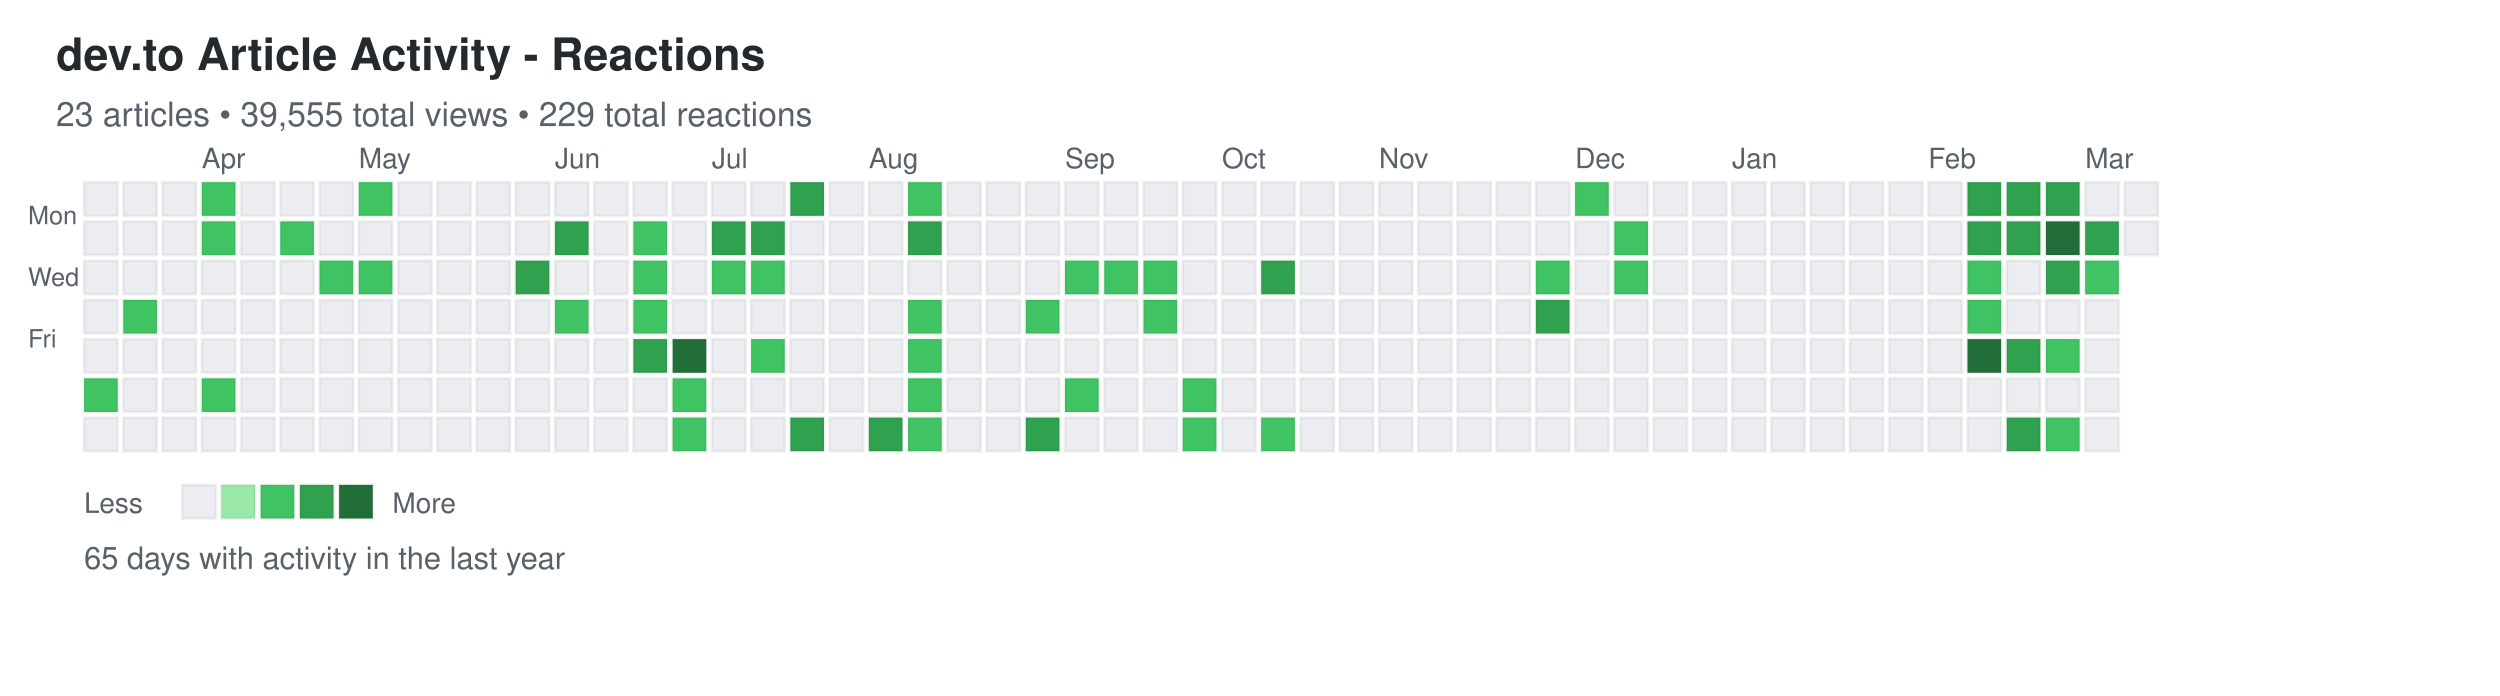
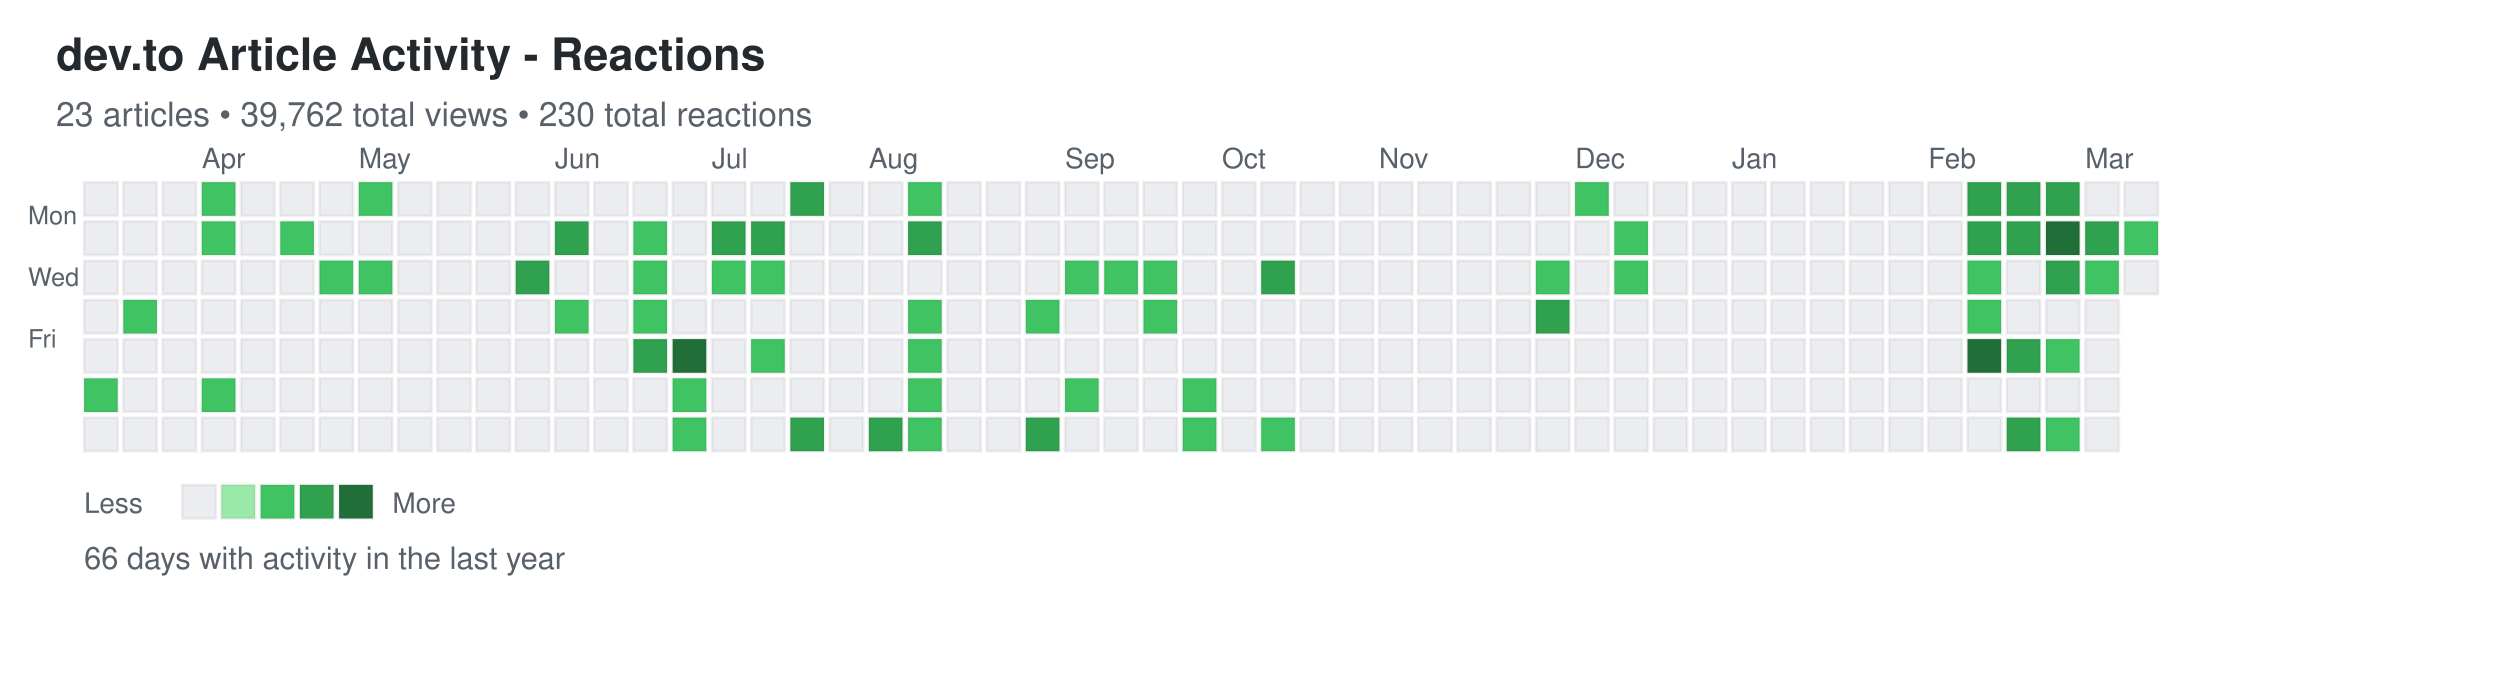
<svg xmlns="http://www.w3.org/2000/svg" width="892" height="248">
  <defs>
    <style>
.day { stroke: rgba(27,31,35,0.06); stroke-width: 1px; cursor: pointer; }
.day:hover { stroke: rgba(27,31,35,0.3); stroke-width: 2px; }
.month-label { font-family: -apple-system, BlinkMacSystemFont, "Segoe UI", Helvetica, Arial, sans-serif; font-size: 10px; fill: #586069; }
.day-label { font-family: -apple-system, BlinkMacSystemFont, "Segoe UI", Helvetica, Arial, sans-serif; font-size: 9px; fill: #586069; }
.title { font-family: -apple-system, BlinkMacSystemFont, "Segoe UI", Helvetica, Arial, sans-serif; font-size: 16px; font-weight: 600; fill: #24292e; }
.subtitle { font-family: -apple-system, BlinkMacSystemFont, "Segoe UI", Helvetica, Arial, sans-serif; font-size: 12px; fill: #586069; }
.stats { font-family: -apple-system, BlinkMacSystemFont, "Segoe UI", Helvetica, Arial, sans-serif; font-size: 11px; fill: #586069; }
.legend-text { font-family: -apple-system, BlinkMacSystemFont, "Segoe UI", Helvetica, Arial, sans-serif; font-size: 10px; fill: #586069; }
</style>
  </defs>
  <text x="20" y="25" class="title">dev.to Article Activity - Reactions</text>
-   <text x="20" y="45" class="subtitle">23 articles • 39,555 total views • 229 total reactions</text>
+   <text x="20" y="45" class="subtitle">23 articles • 39,762 total views • 230 total reactions</text>
  <text x="10" y="80" class="day-label">Mon</text>
  <text x="10" y="102" class="day-label">Wed</text>
  <text x="10" y="124" class="day-label">Fri</text>
  <rect x="30" y="65" width="12" height="12" fill="#ebedf0" class="day" data-date="2025-03-09" data-level="0" />
  <rect x="30" y="79" width="12" height="12" fill="#ebedf0" class="day" data-date="2025-03-10" data-level="0" />
  <rect x="30" y="93" width="12" height="12" fill="#ebedf0" class="day" data-date="2025-03-11" data-level="0" />
  <rect x="30" y="107" width="12" height="12" fill="#ebedf0" class="day" data-date="2025-03-12" data-level="0" />
  <rect x="30" y="121" width="12" height="12" fill="#ebedf0" class="day" data-date="2025-03-13" data-level="0" />
  <rect x="30" y="135" width="12" height="12" fill="#40c463" class="day" data-date="2025-03-14" data-level="2" />
  <rect x="30" y="149" width="12" height="12" fill="#ebedf0" class="day" data-date="2025-03-15" data-level="0" />
  <rect x="44" y="65" width="12" height="12" fill="#ebedf0" class="day" data-date="2025-03-16" data-level="0" />
  <rect x="44" y="79" width="12" height="12" fill="#ebedf0" class="day" data-date="2025-03-17" data-level="0" />
  <rect x="44" y="93" width="12" height="12" fill="#ebedf0" class="day" data-date="2025-03-18" data-level="0" />
  <rect x="44" y="107" width="12" height="12" fill="#40c463" class="day" data-date="2025-03-19" data-level="2" />
  <rect x="44" y="121" width="12" height="12" fill="#ebedf0" class="day" data-date="2025-03-20" data-level="0" />
  <rect x="44" y="135" width="12" height="12" fill="#ebedf0" class="day" data-date="2025-03-21" data-level="0" />
  <rect x="44" y="149" width="12" height="12" fill="#ebedf0" class="day" data-date="2025-03-22" data-level="0" />
  <rect x="58" y="65" width="12" height="12" fill="#ebedf0" class="day" data-date="2025-03-23" data-level="0" />
  <rect x="58" y="79" width="12" height="12" fill="#ebedf0" class="day" data-date="2025-03-24" data-level="0" />
  <rect x="58" y="93" width="12" height="12" fill="#ebedf0" class="day" data-date="2025-03-25" data-level="0" />
  <rect x="58" y="107" width="12" height="12" fill="#ebedf0" class="day" data-date="2025-03-26" data-level="0" />
  <rect x="58" y="121" width="12" height="12" fill="#ebedf0" class="day" data-date="2025-03-27" data-level="0" />
  <rect x="58" y="135" width="12" height="12" fill="#ebedf0" class="day" data-date="2025-03-28" data-level="0" />
  <rect x="58" y="149" width="12" height="12" fill="#ebedf0" class="day" data-date="2025-03-29" data-level="0" />
  <rect x="72" y="65" width="12" height="12" fill="#40c463" class="day" data-date="2025-03-30" data-level="2" />
  <rect x="72" y="79" width="12" height="12" fill="#40c463" class="day" data-date="2025-03-31" data-level="2" />
  <rect x="72" y="93" width="12" height="12" fill="#ebedf0" class="day" data-date="2025-04-01" data-level="0" />
  <rect x="72" y="107" width="12" height="12" fill="#ebedf0" class="day" data-date="2025-04-02" data-level="0" />
  <rect x="72" y="121" width="12" height="12" fill="#ebedf0" class="day" data-date="2025-04-03" data-level="0" />
  <rect x="72" y="135" width="12" height="12" fill="#40c463" class="day" data-date="2025-04-04" data-level="2" />
  <rect x="72" y="149" width="12" height="12" fill="#ebedf0" class="day" data-date="2025-04-05" data-level="0" />
  <rect x="86" y="65" width="12" height="12" fill="#ebedf0" class="day" data-date="2025-04-06" data-level="0" />
  <rect x="86" y="79" width="12" height="12" fill="#ebedf0" class="day" data-date="2025-04-07" data-level="0" />
  <rect x="86" y="93" width="12" height="12" fill="#ebedf0" class="day" data-date="2025-04-08" data-level="0" />
  <rect x="86" y="107" width="12" height="12" fill="#ebedf0" class="day" data-date="2025-04-09" data-level="0" />
  <rect x="86" y="121" width="12" height="12" fill="#ebedf0" class="day" data-date="2025-04-10" data-level="0" />
  <rect x="86" y="135" width="12" height="12" fill="#ebedf0" class="day" data-date="2025-04-11" data-level="0" />
  <rect x="86" y="149" width="12" height="12" fill="#ebedf0" class="day" data-date="2025-04-12" data-level="0" />
  <rect x="100" y="65" width="12" height="12" fill="#ebedf0" class="day" data-date="2025-04-13" data-level="0" />
  <rect x="100" y="79" width="12" height="12" fill="#40c463" class="day" data-date="2025-04-14" data-level="2" />
  <rect x="100" y="93" width="12" height="12" fill="#ebedf0" class="day" data-date="2025-04-15" data-level="0" />
  <rect x="100" y="107" width="12" height="12" fill="#ebedf0" class="day" data-date="2025-04-16" data-level="0" />
  <rect x="100" y="121" width="12" height="12" fill="#ebedf0" class="day" data-date="2025-04-17" data-level="0" />
  <rect x="100" y="135" width="12" height="12" fill="#ebedf0" class="day" data-date="2025-04-18" data-level="0" />
  <rect x="100" y="149" width="12" height="12" fill="#ebedf0" class="day" data-date="2025-04-19" data-level="0" />
  <rect x="114" y="65" width="12" height="12" fill="#ebedf0" class="day" data-date="2025-04-20" data-level="0" />
  <rect x="114" y="79" width="12" height="12" fill="#ebedf0" class="day" data-date="2025-04-21" data-level="0" />
  <rect x="114" y="93" width="12" height="12" fill="#40c463" class="day" data-date="2025-04-22" data-level="2" />
  <rect x="114" y="107" width="12" height="12" fill="#ebedf0" class="day" data-date="2025-04-23" data-level="0" />
  <rect x="114" y="121" width="12" height="12" fill="#ebedf0" class="day" data-date="2025-04-24" data-level="0" />
  <rect x="114" y="135" width="12" height="12" fill="#ebedf0" class="day" data-date="2025-04-25" data-level="0" />
  <rect x="114" y="149" width="12" height="12" fill="#ebedf0" class="day" data-date="2025-04-26" data-level="0" />
  <rect x="128" y="65" width="12" height="12" fill="#40c463" class="day" data-date="2025-04-27" data-level="2" />
  <rect x="128" y="79" width="12" height="12" fill="#ebedf0" class="day" data-date="2025-04-28" data-level="0" />
  <rect x="128" y="93" width="12" height="12" fill="#40c463" class="day" data-date="2025-04-29" data-level="2" />
  <rect x="128" y="107" width="12" height="12" fill="#ebedf0" class="day" data-date="2025-04-30" data-level="0" />
  <rect x="128" y="121" width="12" height="12" fill="#ebedf0" class="day" data-date="2025-05-01" data-level="0" />
  <rect x="128" y="135" width="12" height="12" fill="#ebedf0" class="day" data-date="2025-05-02" data-level="0" />
  <rect x="128" y="149" width="12" height="12" fill="#ebedf0" class="day" data-date="2025-05-03" data-level="0" />
  <rect x="142" y="65" width="12" height="12" fill="#ebedf0" class="day" data-date="2025-05-04" data-level="0" />
  <rect x="142" y="79" width="12" height="12" fill="#ebedf0" class="day" data-date="2025-05-05" data-level="0" />
  <rect x="142" y="93" width="12" height="12" fill="#ebedf0" class="day" data-date="2025-05-06" data-level="0" />
  <rect x="142" y="107" width="12" height="12" fill="#ebedf0" class="day" data-date="2025-05-07" data-level="0" />
  <rect x="142" y="121" width="12" height="12" fill="#ebedf0" class="day" data-date="2025-05-08" data-level="0" />
  <rect x="142" y="135" width="12" height="12" fill="#ebedf0" class="day" data-date="2025-05-09" data-level="0" />
  <rect x="142" y="149" width="12" height="12" fill="#ebedf0" class="day" data-date="2025-05-10" data-level="0" />
  <rect x="156" y="65" width="12" height="12" fill="#ebedf0" class="day" data-date="2025-05-11" data-level="0" />
  <rect x="156" y="79" width="12" height="12" fill="#ebedf0" class="day" data-date="2025-05-12" data-level="0" />
  <rect x="156" y="93" width="12" height="12" fill="#ebedf0" class="day" data-date="2025-05-13" data-level="0" />
  <rect x="156" y="107" width="12" height="12" fill="#ebedf0" class="day" data-date="2025-05-14" data-level="0" />
  <rect x="156" y="121" width="12" height="12" fill="#ebedf0" class="day" data-date="2025-05-15" data-level="0" />
  <rect x="156" y="135" width="12" height="12" fill="#ebedf0" class="day" data-date="2025-05-16" data-level="0" />
  <rect x="156" y="149" width="12" height="12" fill="#ebedf0" class="day" data-date="2025-05-17" data-level="0" />
  <rect x="170" y="65" width="12" height="12" fill="#ebedf0" class="day" data-date="2025-05-18" data-level="0" />
  <rect x="170" y="79" width="12" height="12" fill="#ebedf0" class="day" data-date="2025-05-19" data-level="0" />
  <rect x="170" y="93" width="12" height="12" fill="#ebedf0" class="day" data-date="2025-05-20" data-level="0" />
  <rect x="170" y="107" width="12" height="12" fill="#ebedf0" class="day" data-date="2025-05-21" data-level="0" />
  <rect x="170" y="121" width="12" height="12" fill="#ebedf0" class="day" data-date="2025-05-22" data-level="0" />
  <rect x="170" y="135" width="12" height="12" fill="#ebedf0" class="day" data-date="2025-05-23" data-level="0" />
  <rect x="170" y="149" width="12" height="12" fill="#ebedf0" class="day" data-date="2025-05-24" data-level="0" />
  <rect x="184" y="65" width="12" height="12" fill="#ebedf0" class="day" data-date="2025-05-25" data-level="0" />
  <rect x="184" y="79" width="12" height="12" fill="#ebedf0" class="day" data-date="2025-05-26" data-level="0" />
  <rect x="184" y="93" width="12" height="12" fill="#30a14e" class="day" data-date="2025-05-27" data-level="3" />
  <rect x="184" y="107" width="12" height="12" fill="#ebedf0" class="day" data-date="2025-05-28" data-level="0" />
  <rect x="184" y="121" width="12" height="12" fill="#ebedf0" class="day" data-date="2025-05-29" data-level="0" />
  <rect x="184" y="135" width="12" height="12" fill="#ebedf0" class="day" data-date="2025-05-30" data-level="0" />
  <rect x="184" y="149" width="12" height="12" fill="#ebedf0" class="day" data-date="2025-05-31" data-level="0" />
  <rect x="198" y="65" width="12" height="12" fill="#ebedf0" class="day" data-date="2025-06-01" data-level="0" />
  <rect x="198" y="79" width="12" height="12" fill="#30a14e" class="day" data-date="2025-06-02" data-level="3" />
  <rect x="198" y="93" width="12" height="12" fill="#ebedf0" class="day" data-date="2025-06-03" data-level="0" />
  <rect x="198" y="107" width="12" height="12" fill="#40c463" class="day" data-date="2025-06-04" data-level="2" />
  <rect x="198" y="121" width="12" height="12" fill="#ebedf0" class="day" data-date="2025-06-05" data-level="0" />
  <rect x="198" y="135" width="12" height="12" fill="#ebedf0" class="day" data-date="2025-06-06" data-level="0" />
  <rect x="198" y="149" width="12" height="12" fill="#ebedf0" class="day" data-date="2025-06-07" data-level="0" />
  <rect x="212" y="65" width="12" height="12" fill="#ebedf0" class="day" data-date="2025-06-08" data-level="0" />
  <rect x="212" y="79" width="12" height="12" fill="#ebedf0" class="day" data-date="2025-06-09" data-level="0" />
  <rect x="212" y="93" width="12" height="12" fill="#ebedf0" class="day" data-date="2025-06-10" data-level="0" />
  <rect x="212" y="107" width="12" height="12" fill="#ebedf0" class="day" data-date="2025-06-11" data-level="0" />
  <rect x="212" y="121" width="12" height="12" fill="#ebedf0" class="day" data-date="2025-06-12" data-level="0" />
  <rect x="212" y="135" width="12" height="12" fill="#ebedf0" class="day" data-date="2025-06-13" data-level="0" />
  <rect x="212" y="149" width="12" height="12" fill="#ebedf0" class="day" data-date="2025-06-14" data-level="0" />
  <rect x="226" y="65" width="12" height="12" fill="#ebedf0" class="day" data-date="2025-06-15" data-level="0" />
  <rect x="226" y="79" width="12" height="12" fill="#40c463" class="day" data-date="2025-06-16" data-level="2" />
  <rect x="226" y="93" width="12" height="12" fill="#40c463" class="day" data-date="2025-06-17" data-level="2" />
  <rect x="226" y="107" width="12" height="12" fill="#40c463" class="day" data-date="2025-06-18" data-level="2" />
  <rect x="226" y="121" width="12" height="12" fill="#30a14e" class="day" data-date="2025-06-19" data-level="3" />
  <rect x="226" y="135" width="12" height="12" fill="#ebedf0" class="day" data-date="2025-06-20" data-level="0" />
  <rect x="226" y="149" width="12" height="12" fill="#ebedf0" class="day" data-date="2025-06-21" data-level="0" />
  <rect x="240" y="65" width="12" height="12" fill="#ebedf0" class="day" data-date="2025-06-22" data-level="0" />
  <rect x="240" y="79" width="12" height="12" fill="#ebedf0" class="day" data-date="2025-06-23" data-level="0" />
  <rect x="240" y="93" width="12" height="12" fill="#ebedf0" class="day" data-date="2025-06-24" data-level="0" />
  <rect x="240" y="107" width="12" height="12" fill="#ebedf0" class="day" data-date="2025-06-25" data-level="0" />
  <rect x="240" y="121" width="12" height="12" fill="#216e39" class="day" data-date="2025-06-26" data-level="4" />
  <rect x="240" y="135" width="12" height="12" fill="#40c463" class="day" data-date="2025-06-27" data-level="2" />
  <rect x="240" y="149" width="12" height="12" fill="#40c463" class="day" data-date="2025-06-28" data-level="2" />
  <rect x="254" y="65" width="12" height="12" fill="#ebedf0" class="day" data-date="2025-06-29" data-level="0" />
  <rect x="254" y="79" width="12" height="12" fill="#30a14e" class="day" data-date="2025-06-30" data-level="3" />
  <rect x="254" y="93" width="12" height="12" fill="#40c463" class="day" data-date="2025-07-01" data-level="2" />
  <rect x="254" y="107" width="12" height="12" fill="#ebedf0" class="day" data-date="2025-07-02" data-level="0" />
  <rect x="254" y="121" width="12" height="12" fill="#ebedf0" class="day" data-date="2025-07-03" data-level="0" />
  <rect x="254" y="135" width="12" height="12" fill="#ebedf0" class="day" data-date="2025-07-04" data-level="0" />
  <rect x="254" y="149" width="12" height="12" fill="#ebedf0" class="day" data-date="2025-07-05" data-level="0" />
  <rect x="268" y="65" width="12" height="12" fill="#ebedf0" class="day" data-date="2025-07-06" data-level="0" />
  <rect x="268" y="79" width="12" height="12" fill="#30a14e" class="day" data-date="2025-07-07" data-level="3" />
  <rect x="268" y="93" width="12" height="12" fill="#40c463" class="day" data-date="2025-07-08" data-level="2" />
  <rect x="268" y="107" width="12" height="12" fill="#ebedf0" class="day" data-date="2025-07-09" data-level="0" />
  <rect x="268" y="121" width="12" height="12" fill="#40c463" class="day" data-date="2025-07-10" data-level="2" />
  <rect x="268" y="135" width="12" height="12" fill="#ebedf0" class="day" data-date="2025-07-11" data-level="0" />
  <rect x="268" y="149" width="12" height="12" fill="#ebedf0" class="day" data-date="2025-07-12" data-level="0" />
  <rect x="282" y="65" width="12" height="12" fill="#30a14e" class="day" data-date="2025-07-13" data-level="3" />
  <rect x="282" y="79" width="12" height="12" fill="#ebedf0" class="day" data-date="2025-07-14" data-level="0" />
  <rect x="282" y="93" width="12" height="12" fill="#ebedf0" class="day" data-date="2025-07-15" data-level="0" />
  <rect x="282" y="107" width="12" height="12" fill="#ebedf0" class="day" data-date="2025-07-16" data-level="0" />
  <rect x="282" y="121" width="12" height="12" fill="#ebedf0" class="day" data-date="2025-07-17" data-level="0" />
  <rect x="282" y="135" width="12" height="12" fill="#ebedf0" class="day" data-date="2025-07-18" data-level="0" />
  <rect x="282" y="149" width="12" height="12" fill="#30a14e" class="day" data-date="2025-07-19" data-level="3" />
  <rect x="296" y="65" width="12" height="12" fill="#ebedf0" class="day" data-date="2025-07-20" data-level="0" />
  <rect x="296" y="79" width="12" height="12" fill="#ebedf0" class="day" data-date="2025-07-21" data-level="0" />
  <rect x="296" y="93" width="12" height="12" fill="#ebedf0" class="day" data-date="2025-07-22" data-level="0" />
  <rect x="296" y="107" width="12" height="12" fill="#ebedf0" class="day" data-date="2025-07-23" data-level="0" />
  <rect x="296" y="121" width="12" height="12" fill="#ebedf0" class="day" data-date="2025-07-24" data-level="0" />
  <rect x="296" y="135" width="12" height="12" fill="#ebedf0" class="day" data-date="2025-07-25" data-level="0" />
  <rect x="296" y="149" width="12" height="12" fill="#ebedf0" class="day" data-date="2025-07-26" data-level="0" />
  <rect x="310" y="65" width="12" height="12" fill="#ebedf0" class="day" data-date="2025-07-27" data-level="0" />
  <rect x="310" y="79" width="12" height="12" fill="#ebedf0" class="day" data-date="2025-07-28" data-level="0" />
  <rect x="310" y="93" width="12" height="12" fill="#ebedf0" class="day" data-date="2025-07-29" data-level="0" />
  <rect x="310" y="107" width="12" height="12" fill="#ebedf0" class="day" data-date="2025-07-30" data-level="0" />
  <rect x="310" y="121" width="12" height="12" fill="#ebedf0" class="day" data-date="2025-07-31" data-level="0" />
  <rect x="310" y="135" width="12" height="12" fill="#ebedf0" class="day" data-date="2025-08-01" data-level="0" />
  <rect x="310" y="149" width="12" height="12" fill="#30a14e" class="day" data-date="2025-08-02" data-level="3" />
  <rect x="324" y="65" width="12" height="12" fill="#40c463" class="day" data-date="2025-08-03" data-level="2" />
  <rect x="324" y="79" width="12" height="12" fill="#30a14e" class="day" data-date="2025-08-04" data-level="3" />
  <rect x="324" y="93" width="12" height="12" fill="#ebedf0" class="day" data-date="2025-08-05" data-level="0" />
  <rect x="324" y="107" width="12" height="12" fill="#40c463" class="day" data-date="2025-08-06" data-level="2" />
  <rect x="324" y="121" width="12" height="12" fill="#40c463" class="day" data-date="2025-08-07" data-level="2" />
  <rect x="324" y="135" width="12" height="12" fill="#40c463" class="day" data-date="2025-08-08" data-level="2" />
  <rect x="324" y="149" width="12" height="12" fill="#40c463" class="day" data-date="2025-08-09" data-level="2" />
  <rect x="338" y="65" width="12" height="12" fill="#ebedf0" class="day" data-date="2025-08-10" data-level="0" />
  <rect x="338" y="79" width="12" height="12" fill="#ebedf0" class="day" data-date="2025-08-11" data-level="0" />
  <rect x="338" y="93" width="12" height="12" fill="#ebedf0" class="day" data-date="2025-08-12" data-level="0" />
  <rect x="338" y="107" width="12" height="12" fill="#ebedf0" class="day" data-date="2025-08-13" data-level="0" />
  <rect x="338" y="121" width="12" height="12" fill="#ebedf0" class="day" data-date="2025-08-14" data-level="0" />
  <rect x="338" y="135" width="12" height="12" fill="#ebedf0" class="day" data-date="2025-08-15" data-level="0" />
  <rect x="338" y="149" width="12" height="12" fill="#ebedf0" class="day" data-date="2025-08-16" data-level="0" />
  <rect x="352" y="65" width="12" height="12" fill="#ebedf0" class="day" data-date="2025-08-17" data-level="0" />
  <rect x="352" y="79" width="12" height="12" fill="#ebedf0" class="day" data-date="2025-08-18" data-level="0" />
  <rect x="352" y="93" width="12" height="12" fill="#ebedf0" class="day" data-date="2025-08-19" data-level="0" />
  <rect x="352" y="107" width="12" height="12" fill="#ebedf0" class="day" data-date="2025-08-20" data-level="0" />
  <rect x="352" y="121" width="12" height="12" fill="#ebedf0" class="day" data-date="2025-08-21" data-level="0" />
  <rect x="352" y="135" width="12" height="12" fill="#ebedf0" class="day" data-date="2025-08-22" data-level="0" />
  <rect x="352" y="149" width="12" height="12" fill="#ebedf0" class="day" data-date="2025-08-23" data-level="0" />
  <rect x="366" y="65" width="12" height="12" fill="#ebedf0" class="day" data-date="2025-08-24" data-level="0" />
  <rect x="366" y="79" width="12" height="12" fill="#ebedf0" class="day" data-date="2025-08-25" data-level="0" />
  <rect x="366" y="93" width="12" height="12" fill="#ebedf0" class="day" data-date="2025-08-26" data-level="0" />
  <rect x="366" y="107" width="12" height="12" fill="#40c463" class="day" data-date="2025-08-27" data-level="2" />
  <rect x="366" y="121" width="12" height="12" fill="#ebedf0" class="day" data-date="2025-08-28" data-level="0" />
  <rect x="366" y="135" width="12" height="12" fill="#ebedf0" class="day" data-date="2025-08-29" data-level="0" />
  <rect x="366" y="149" width="12" height="12" fill="#30a14e" class="day" data-date="2025-08-30" data-level="3" />
  <rect x="380" y="65" width="12" height="12" fill="#ebedf0" class="day" data-date="2025-08-31" data-level="0" />
  <rect x="380" y="79" width="12" height="12" fill="#ebedf0" class="day" data-date="2025-09-01" data-level="0" />
  <rect x="380" y="93" width="12" height="12" fill="#40c463" class="day" data-date="2025-09-02" data-level="2" />
  <rect x="380" y="107" width="12" height="12" fill="#ebedf0" class="day" data-date="2025-09-03" data-level="0" />
  <rect x="380" y="121" width="12" height="12" fill="#ebedf0" class="day" data-date="2025-09-04" data-level="0" />
  <rect x="380" y="135" width="12" height="12" fill="#40c463" class="day" data-date="2025-09-05" data-level="2" />
  <rect x="380" y="149" width="12" height="12" fill="#ebedf0" class="day" data-date="2025-09-06" data-level="0" />
  <rect x="394" y="65" width="12" height="12" fill="#ebedf0" class="day" data-date="2025-09-07" data-level="0" />
  <rect x="394" y="79" width="12" height="12" fill="#ebedf0" class="day" data-date="2025-09-08" data-level="0" />
  <rect x="394" y="93" width="12" height="12" fill="#40c463" class="day" data-date="2025-09-09" data-level="2" />
  <rect x="394" y="107" width="12" height="12" fill="#ebedf0" class="day" data-date="2025-09-10" data-level="0" />
  <rect x="394" y="121" width="12" height="12" fill="#ebedf0" class="day" data-date="2025-09-11" data-level="0" />
  <rect x="394" y="135" width="12" height="12" fill="#ebedf0" class="day" data-date="2025-09-12" data-level="0" />
  <rect x="394" y="149" width="12" height="12" fill="#ebedf0" class="day" data-date="2025-09-13" data-level="0" />
  <rect x="408" y="65" width="12" height="12" fill="#ebedf0" class="day" data-date="2025-09-14" data-level="0" />
  <rect x="408" y="79" width="12" height="12" fill="#ebedf0" class="day" data-date="2025-09-15" data-level="0" />
  <rect x="408" y="93" width="12" height="12" fill="#40c463" class="day" data-date="2025-09-16" data-level="2" />
  <rect x="408" y="107" width="12" height="12" fill="#40c463" class="day" data-date="2025-09-17" data-level="2" />
  <rect x="408" y="121" width="12" height="12" fill="#ebedf0" class="day" data-date="2025-09-18" data-level="0" />
  <rect x="408" y="135" width="12" height="12" fill="#ebedf0" class="day" data-date="2025-09-19" data-level="0" />
  <rect x="408" y="149" width="12" height="12" fill="#ebedf0" class="day" data-date="2025-09-20" data-level="0" />
  <rect x="422" y="65" width="12" height="12" fill="#ebedf0" class="day" data-date="2025-09-21" data-level="0" />
  <rect x="422" y="79" width="12" height="12" fill="#ebedf0" class="day" data-date="2025-09-22" data-level="0" />
  <rect x="422" y="93" width="12" height="12" fill="#ebedf0" class="day" data-date="2025-09-23" data-level="0" />
  <rect x="422" y="107" width="12" height="12" fill="#ebedf0" class="day" data-date="2025-09-24" data-level="0" />
  <rect x="422" y="121" width="12" height="12" fill="#ebedf0" class="day" data-date="2025-09-25" data-level="0" />
  <rect x="422" y="135" width="12" height="12" fill="#40c463" class="day" data-date="2025-09-26" data-level="2" />
  <rect x="422" y="149" width="12" height="12" fill="#40c463" class="day" data-date="2025-09-27" data-level="2" />
  <rect x="436" y="65" width="12" height="12" fill="#ebedf0" class="day" data-date="2025-09-28" data-level="0" />
  <rect x="436" y="79" width="12" height="12" fill="#ebedf0" class="day" data-date="2025-09-29" data-level="0" />
  <rect x="436" y="93" width="12" height="12" fill="#ebedf0" class="day" data-date="2025-09-30" data-level="0" />
  <rect x="436" y="107" width="12" height="12" fill="#ebedf0" class="day" data-date="2025-10-01" data-level="0" />
  <rect x="436" y="121" width="12" height="12" fill="#ebedf0" class="day" data-date="2025-10-02" data-level="0" />
  <rect x="436" y="135" width="12" height="12" fill="#ebedf0" class="day" data-date="2025-10-03" data-level="0" />
  <rect x="436" y="149" width="12" height="12" fill="#ebedf0" class="day" data-date="2025-10-04" data-level="0" />
  <rect x="450" y="65" width="12" height="12" fill="#ebedf0" class="day" data-date="2025-10-05" data-level="0" />
  <rect x="450" y="79" width="12" height="12" fill="#ebedf0" class="day" data-date="2025-10-06" data-level="0" />
  <rect x="450" y="93" width="12" height="12" fill="#30a14e" class="day" data-date="2025-10-07" data-level="3" />
  <rect x="450" y="107" width="12" height="12" fill="#ebedf0" class="day" data-date="2025-10-08" data-level="0" />
  <rect x="450" y="121" width="12" height="12" fill="#ebedf0" class="day" data-date="2025-10-09" data-level="0" />
  <rect x="450" y="135" width="12" height="12" fill="#ebedf0" class="day" data-date="2025-10-10" data-level="0" />
  <rect x="450" y="149" width="12" height="12" fill="#40c463" class="day" data-date="2025-10-11" data-level="2" />
  <rect x="464" y="65" width="12" height="12" fill="#ebedf0" class="day" data-date="2025-10-12" data-level="0" />
  <rect x="464" y="79" width="12" height="12" fill="#ebedf0" class="day" data-date="2025-10-13" data-level="0" />
  <rect x="464" y="93" width="12" height="12" fill="#ebedf0" class="day" data-date="2025-10-14" data-level="0" />
  <rect x="464" y="107" width="12" height="12" fill="#ebedf0" class="day" data-date="2025-10-15" data-level="0" />
  <rect x="464" y="121" width="12" height="12" fill="#ebedf0" class="day" data-date="2025-10-16" data-level="0" />
  <rect x="464" y="135" width="12" height="12" fill="#ebedf0" class="day" data-date="2025-10-17" data-level="0" />
  <rect x="464" y="149" width="12" height="12" fill="#ebedf0" class="day" data-date="2025-10-18" data-level="0" />
  <rect x="478" y="65" width="12" height="12" fill="#ebedf0" class="day" data-date="2025-10-19" data-level="0" />
  <rect x="478" y="79" width="12" height="12" fill="#ebedf0" class="day" data-date="2025-10-20" data-level="0" />
  <rect x="478" y="93" width="12" height="12" fill="#ebedf0" class="day" data-date="2025-10-21" data-level="0" />
  <rect x="478" y="107" width="12" height="12" fill="#ebedf0" class="day" data-date="2025-10-22" data-level="0" />
  <rect x="478" y="121" width="12" height="12" fill="#ebedf0" class="day" data-date="2025-10-23" data-level="0" />
  <rect x="478" y="135" width="12" height="12" fill="#ebedf0" class="day" data-date="2025-10-24" data-level="0" />
  <rect x="478" y="149" width="12" height="12" fill="#ebedf0" class="day" data-date="2025-10-25" data-level="0" />
  <rect x="492" y="65" width="12" height="12" fill="#ebedf0" class="day" data-date="2025-10-26" data-level="0" />
  <rect x="492" y="79" width="12" height="12" fill="#ebedf0" class="day" data-date="2025-10-27" data-level="0" />
  <rect x="492" y="93" width="12" height="12" fill="#ebedf0" class="day" data-date="2025-10-28" data-level="0" />
  <rect x="492" y="107" width="12" height="12" fill="#ebedf0" class="day" data-date="2025-10-29" data-level="0" />
  <rect x="492" y="121" width="12" height="12" fill="#ebedf0" class="day" data-date="2025-10-30" data-level="0" />
  <rect x="492" y="135" width="12" height="12" fill="#ebedf0" class="day" data-date="2025-10-31" data-level="0" />
  <rect x="492" y="149" width="12" height="12" fill="#ebedf0" class="day" data-date="2025-11-01" data-level="0" />
  <rect x="506" y="65" width="12" height="12" fill="#ebedf0" class="day" data-date="2025-11-02" data-level="0" />
  <rect x="506" y="79" width="12" height="12" fill="#ebedf0" class="day" data-date="2025-11-03" data-level="0" />
  <rect x="506" y="93" width="12" height="12" fill="#ebedf0" class="day" data-date="2025-11-04" data-level="0" />
  <rect x="506" y="107" width="12" height="12" fill="#ebedf0" class="day" data-date="2025-11-05" data-level="0" />
  <rect x="506" y="121" width="12" height="12" fill="#ebedf0" class="day" data-date="2025-11-06" data-level="0" />
  <rect x="506" y="135" width="12" height="12" fill="#ebedf0" class="day" data-date="2025-11-07" data-level="0" />
  <rect x="506" y="149" width="12" height="12" fill="#ebedf0" class="day" data-date="2025-11-08" data-level="0" />
  <rect x="520" y="65" width="12" height="12" fill="#ebedf0" class="day" data-date="2025-11-09" data-level="0" />
  <rect x="520" y="79" width="12" height="12" fill="#ebedf0" class="day" data-date="2025-11-10" data-level="0" />
  <rect x="520" y="93" width="12" height="12" fill="#ebedf0" class="day" data-date="2025-11-11" data-level="0" />
  <rect x="520" y="107" width="12" height="12" fill="#ebedf0" class="day" data-date="2025-11-12" data-level="0" />
  <rect x="520" y="121" width="12" height="12" fill="#ebedf0" class="day" data-date="2025-11-13" data-level="0" />
  <rect x="520" y="135" width="12" height="12" fill="#ebedf0" class="day" data-date="2025-11-14" data-level="0" />
  <rect x="520" y="149" width="12" height="12" fill="#ebedf0" class="day" data-date="2025-11-15" data-level="0" />
  <rect x="534" y="65" width="12" height="12" fill="#ebedf0" class="day" data-date="2025-11-16" data-level="0" />
  <rect x="534" y="79" width="12" height="12" fill="#ebedf0" class="day" data-date="2025-11-17" data-level="0" />
  <rect x="534" y="93" width="12" height="12" fill="#ebedf0" class="day" data-date="2025-11-18" data-level="0" />
  <rect x="534" y="107" width="12" height="12" fill="#ebedf0" class="day" data-date="2025-11-19" data-level="0" />
  <rect x="534" y="121" width="12" height="12" fill="#ebedf0" class="day" data-date="2025-11-20" data-level="0" />
  <rect x="534" y="135" width="12" height="12" fill="#ebedf0" class="day" data-date="2025-11-21" data-level="0" />
  <rect x="534" y="149" width="12" height="12" fill="#ebedf0" class="day" data-date="2025-11-22" data-level="0" />
  <rect x="548" y="65" width="12" height="12" fill="#ebedf0" class="day" data-date="2025-11-23" data-level="0" />
  <rect x="548" y="79" width="12" height="12" fill="#ebedf0" class="day" data-date="2025-11-24" data-level="0" />
  <rect x="548" y="93" width="12" height="12" fill="#40c463" class="day" data-date="2025-11-25" data-level="2" />
  <rect x="548" y="107" width="12" height="12" fill="#30a14e" class="day" data-date="2025-11-26" data-level="3" />
  <rect x="548" y="121" width="12" height="12" fill="#ebedf0" class="day" data-date="2025-11-27" data-level="0" />
  <rect x="548" y="135" width="12" height="12" fill="#ebedf0" class="day" data-date="2025-11-28" data-level="0" />
  <rect x="548" y="149" width="12" height="12" fill="#ebedf0" class="day" data-date="2025-11-29" data-level="0" />
  <rect x="562" y="65" width="12" height="12" fill="#40c463" class="day" data-date="2025-11-30" data-level="2" />
  <rect x="562" y="79" width="12" height="12" fill="#ebedf0" class="day" data-date="2025-12-01" data-level="0" />
  <rect x="562" y="93" width="12" height="12" fill="#ebedf0" class="day" data-date="2025-12-02" data-level="0" />
  <rect x="562" y="107" width="12" height="12" fill="#ebedf0" class="day" data-date="2025-12-03" data-level="0" />
  <rect x="562" y="121" width="12" height="12" fill="#ebedf0" class="day" data-date="2025-12-04" data-level="0" />
  <rect x="562" y="135" width="12" height="12" fill="#ebedf0" class="day" data-date="2025-12-05" data-level="0" />
  <rect x="562" y="149" width="12" height="12" fill="#ebedf0" class="day" data-date="2025-12-06" data-level="0" />
  <rect x="576" y="65" width="12" height="12" fill="#ebedf0" class="day" data-date="2025-12-07" data-level="0" />
  <rect x="576" y="79" width="12" height="12" fill="#40c463" class="day" data-date="2025-12-08" data-level="2" />
  <rect x="576" y="93" width="12" height="12" fill="#40c463" class="day" data-date="2025-12-09" data-level="2" />
  <rect x="576" y="107" width="12" height="12" fill="#ebedf0" class="day" data-date="2025-12-10" data-level="0" />
  <rect x="576" y="121" width="12" height="12" fill="#ebedf0" class="day" data-date="2025-12-11" data-level="0" />
  <rect x="576" y="135" width="12" height="12" fill="#ebedf0" class="day" data-date="2025-12-12" data-level="0" />
  <rect x="576" y="149" width="12" height="12" fill="#ebedf0" class="day" data-date="2025-12-13" data-level="0" />
  <rect x="590" y="65" width="12" height="12" fill="#ebedf0" class="day" data-date="2025-12-14" data-level="0" />
  <rect x="590" y="79" width="12" height="12" fill="#ebedf0" class="day" data-date="2025-12-15" data-level="0" />
  <rect x="590" y="93" width="12" height="12" fill="#ebedf0" class="day" data-date="2025-12-16" data-level="0" />
  <rect x="590" y="107" width="12" height="12" fill="#ebedf0" class="day" data-date="2025-12-17" data-level="0" />
  <rect x="590" y="121" width="12" height="12" fill="#ebedf0" class="day" data-date="2025-12-18" data-level="0" />
  <rect x="590" y="135" width="12" height="12" fill="#ebedf0" class="day" data-date="2025-12-19" data-level="0" />
  <rect x="590" y="149" width="12" height="12" fill="#ebedf0" class="day" data-date="2025-12-20" data-level="0" />
  <rect x="604" y="65" width="12" height="12" fill="#ebedf0" class="day" data-date="2025-12-21" data-level="0" />
  <rect x="604" y="79" width="12" height="12" fill="#ebedf0" class="day" data-date="2025-12-22" data-level="0" />
  <rect x="604" y="93" width="12" height="12" fill="#ebedf0" class="day" data-date="2025-12-23" data-level="0" />
  <rect x="604" y="107" width="12" height="12" fill="#ebedf0" class="day" data-date="2025-12-24" data-level="0" />
  <rect x="604" y="121" width="12" height="12" fill="#ebedf0" class="day" data-date="2025-12-25" data-level="0" />
  <rect x="604" y="135" width="12" height="12" fill="#ebedf0" class="day" data-date="2025-12-26" data-level="0" />
  <rect x="604" y="149" width="12" height="12" fill="#ebedf0" class="day" data-date="2025-12-27" data-level="0" />
  <rect x="618" y="65" width="12" height="12" fill="#ebedf0" class="day" data-date="2025-12-28" data-level="0" />
  <rect x="618" y="79" width="12" height="12" fill="#ebedf0" class="day" data-date="2025-12-29" data-level="0" />
  <rect x="618" y="93" width="12" height="12" fill="#ebedf0" class="day" data-date="2025-12-30" data-level="0" />
  <rect x="618" y="107" width="12" height="12" fill="#ebedf0" class="day" data-date="2025-12-31" data-level="0" />
  <rect x="618" y="121" width="12" height="12" fill="#ebedf0" class="day" data-date="2026-01-01" data-level="0" />
  <rect x="618" y="135" width="12" height="12" fill="#ebedf0" class="day" data-date="2026-01-02" data-level="0" />
  <rect x="618" y="149" width="12" height="12" fill="#ebedf0" class="day" data-date="2026-01-03" data-level="0" />
  <rect x="632" y="65" width="12" height="12" fill="#ebedf0" class="day" data-date="2026-01-04" data-level="0" />
  <rect x="632" y="79" width="12" height="12" fill="#ebedf0" class="day" data-date="2026-01-05" data-level="0" />
  <rect x="632" y="93" width="12" height="12" fill="#ebedf0" class="day" data-date="2026-01-06" data-level="0" />
  <rect x="632" y="107" width="12" height="12" fill="#ebedf0" class="day" data-date="2026-01-07" data-level="0" />
  <rect x="632" y="121" width="12" height="12" fill="#ebedf0" class="day" data-date="2026-01-08" data-level="0" />
  <rect x="632" y="135" width="12" height="12" fill="#ebedf0" class="day" data-date="2026-01-09" data-level="0" />
  <rect x="632" y="149" width="12" height="12" fill="#ebedf0" class="day" data-date="2026-01-10" data-level="0" />
  <rect x="646" y="65" width="12" height="12" fill="#ebedf0" class="day" data-date="2026-01-11" data-level="0" />
  <rect x="646" y="79" width="12" height="12" fill="#ebedf0" class="day" data-date="2026-01-12" data-level="0" />
  <rect x="646" y="93" width="12" height="12" fill="#ebedf0" class="day" data-date="2026-01-13" data-level="0" />
  <rect x="646" y="107" width="12" height="12" fill="#ebedf0" class="day" data-date="2026-01-14" data-level="0" />
  <rect x="646" y="121" width="12" height="12" fill="#ebedf0" class="day" data-date="2026-01-15" data-level="0" />
  <rect x="646" y="135" width="12" height="12" fill="#ebedf0" class="day" data-date="2026-01-16" data-level="0" />
  <rect x="646" y="149" width="12" height="12" fill="#ebedf0" class="day" data-date="2026-01-17" data-level="0" />
  <rect x="660" y="65" width="12" height="12" fill="#ebedf0" class="day" data-date="2026-01-18" data-level="0" />
  <rect x="660" y="79" width="12" height="12" fill="#ebedf0" class="day" data-date="2026-01-19" data-level="0" />
  <rect x="660" y="93" width="12" height="12" fill="#ebedf0" class="day" data-date="2026-01-20" data-level="0" />
  <rect x="660" y="107" width="12" height="12" fill="#ebedf0" class="day" data-date="2026-01-21" data-level="0" />
  <rect x="660" y="121" width="12" height="12" fill="#ebedf0" class="day" data-date="2026-01-22" data-level="0" />
  <rect x="660" y="135" width="12" height="12" fill="#ebedf0" class="day" data-date="2026-01-23" data-level="0" />
  <rect x="660" y="149" width="12" height="12" fill="#ebedf0" class="day" data-date="2026-01-24" data-level="0" />
  <rect x="674" y="65" width="12" height="12" fill="#ebedf0" class="day" data-date="2026-01-25" data-level="0" />
  <rect x="674" y="79" width="12" height="12" fill="#ebedf0" class="day" data-date="2026-01-26" data-level="0" />
  <rect x="674" y="93" width="12" height="12" fill="#ebedf0" class="day" data-date="2026-01-27" data-level="0" />
  <rect x="674" y="107" width="12" height="12" fill="#ebedf0" class="day" data-date="2026-01-28" data-level="0" />
  <rect x="674" y="121" width="12" height="12" fill="#ebedf0" class="day" data-date="2026-01-29" data-level="0" />
  <rect x="674" y="135" width="12" height="12" fill="#ebedf0" class="day" data-date="2026-01-30" data-level="0" />
  <rect x="674" y="149" width="12" height="12" fill="#ebedf0" class="day" data-date="2026-01-31" data-level="0" />
  <rect x="688" y="65" width="12" height="12" fill="#ebedf0" class="day" data-date="2026-02-01" data-level="0" />
  <rect x="688" y="79" width="12" height="12" fill="#ebedf0" class="day" data-date="2026-02-02" data-level="0" />
  <rect x="688" y="93" width="12" height="12" fill="#ebedf0" class="day" data-date="2026-02-03" data-level="0" />
  <rect x="688" y="107" width="12" height="12" fill="#ebedf0" class="day" data-date="2026-02-04" data-level="0" />
  <rect x="688" y="121" width="12" height="12" fill="#ebedf0" class="day" data-date="2026-02-05" data-level="0" />
  <rect x="688" y="135" width="12" height="12" fill="#ebedf0" class="day" data-date="2026-02-06" data-level="0" />
  <rect x="688" y="149" width="12" height="12" fill="#ebedf0" class="day" data-date="2026-02-07" data-level="0" />
  <rect x="702" y="65" width="12" height="12" fill="#30a14e" class="day" data-date="2026-02-08" data-level="3" />
  <rect x="702" y="79" width="12" height="12" fill="#30a14e" class="day" data-date="2026-02-09" data-level="3" />
  <rect x="702" y="93" width="12" height="12" fill="#40c463" class="day" data-date="2026-02-10" data-level="2" />
  <rect x="702" y="107" width="12" height="12" fill="#40c463" class="day" data-date="2026-02-11" data-level="2" />
  <rect x="702" y="121" width="12" height="12" fill="#216e39" class="day" data-date="2026-02-12" data-level="4" />
  <rect x="702" y="135" width="12" height="12" fill="#ebedf0" class="day" data-date="2026-02-13" data-level="0" />
  <rect x="702" y="149" width="12" height="12" fill="#ebedf0" class="day" data-date="2026-02-14" data-level="0" />
  <rect x="716" y="65" width="12" height="12" fill="#30a14e" class="day" data-date="2026-02-15" data-level="3" />
  <rect x="716" y="79" width="12" height="12" fill="#30a14e" class="day" data-date="2026-02-16" data-level="3" />
  <rect x="716" y="93" width="12" height="12" fill="#ebedf0" class="day" data-date="2026-02-17" data-level="0" />
  <rect x="716" y="107" width="12" height="12" fill="#ebedf0" class="day" data-date="2026-02-18" data-level="0" />
  <rect x="716" y="121" width="12" height="12" fill="#30a14e" class="day" data-date="2026-02-19" data-level="3" />
  <rect x="716" y="135" width="12" height="12" fill="#ebedf0" class="day" data-date="2026-02-20" data-level="0" />
  <rect x="716" y="149" width="12" height="12" fill="#30a14e" class="day" data-date="2026-02-21" data-level="3" />
  <rect x="730" y="65" width="12" height="12" fill="#30a14e" class="day" data-date="2026-02-22" data-level="3" />
  <rect x="730" y="79" width="12" height="12" fill="#216e39" class="day" data-date="2026-02-23" data-level="4" />
  <rect x="730" y="93" width="12" height="12" fill="#30a14e" class="day" data-date="2026-02-24" data-level="3" />
  <rect x="730" y="107" width="12" height="12" fill="#ebedf0" class="day" data-date="2026-02-25" data-level="0" />
  <rect x="730" y="121" width="12" height="12" fill="#40c463" class="day" data-date="2026-02-26" data-level="2" />
  <rect x="730" y="135" width="12" height="12" fill="#ebedf0" class="day" data-date="2026-02-27" data-level="0" />
  <rect x="730" y="149" width="12" height="12" fill="#40c463" class="day" data-date="2026-02-28" data-level="2" />
  <rect x="744" y="65" width="12" height="12" fill="#ebedf0" class="day" data-date="2026-03-01" data-level="0" />
  <rect x="744" y="79" width="12" height="12" fill="#30a14e" class="day" data-date="2026-03-02" data-level="3" />
  <rect x="744" y="93" width="12" height="12" fill="#40c463" class="day" data-date="2026-03-03" data-level="2" />
  <rect x="744" y="107" width="12" height="12" fill="#ebedf0" class="day" data-date="2026-03-04" data-level="0" />
  <rect x="744" y="121" width="12" height="12" fill="#ebedf0" class="day" data-date="2026-03-05" data-level="0" />
  <rect x="744" y="135" width="12" height="12" fill="#ebedf0" class="day" data-date="2026-03-06" data-level="0" />
  <rect x="744" y="149" width="12" height="12" fill="#ebedf0" class="day" data-date="2026-03-07" data-level="0" />
  <rect x="758" y="65" width="12" height="12" fill="#ebedf0" class="day" data-date="2026-03-08" data-level="0" />
-   <rect x="758" y="79" width="12" height="12" fill="#ebedf0" class="day" data-date="2026-03-09" data-level="0" />
+   <rect x="758" y="79" width="12" height="12" fill="#40c463" class="day" data-date="2026-03-09" data-level="2" />
+   <rect x="758" y="93" width="12" height="12" fill="#ebedf0" class="day" data-date="2026-03-10" data-level="0" />
  <text x="72" y="60" class="month-label">Apr</text>
  <text x="128" y="60" class="month-label">May</text>
  <text x="198" y="60" class="month-label">Jun</text>
  <text x="254" y="60" class="month-label">Jul</text>
  <text x="310" y="60" class="month-label">Aug</text>
  <text x="380" y="60" class="month-label">Sep</text>
  <text x="436" y="60" class="month-label">Oct</text>
  <text x="492" y="60" class="month-label">Nov</text>
  <text x="562" y="60" class="month-label">Dec</text>
  <text x="618" y="60" class="month-label">Jan</text>
  <text x="688" y="60" class="month-label">Feb</text>
  <text x="744" y="60" class="month-label">Mar</text>
  <text x="30" y="183" class="legend-text">Less</text>
  <rect x="65" y="173" width="12" height="12" fill="#ebedf0" class="day" />
  <rect x="79" y="173" width="12" height="12" fill="#9be9a8" class="day" />
  <rect x="93" y="173" width="12" height="12" fill="#40c463" class="day" />
  <rect x="107" y="173" width="12" height="12" fill="#30a14e" class="day" />
  <rect x="121" y="173" width="12" height="12" fill="#216e39" class="day" />
  <text x="140" y="183" class="legend-text">More</text>
-   <text x="30" y="203" class="stats">65 days with activity in the last year</text>
+   <text x="30" y="203" class="stats">66 days with activity in the last year</text>
</svg>
